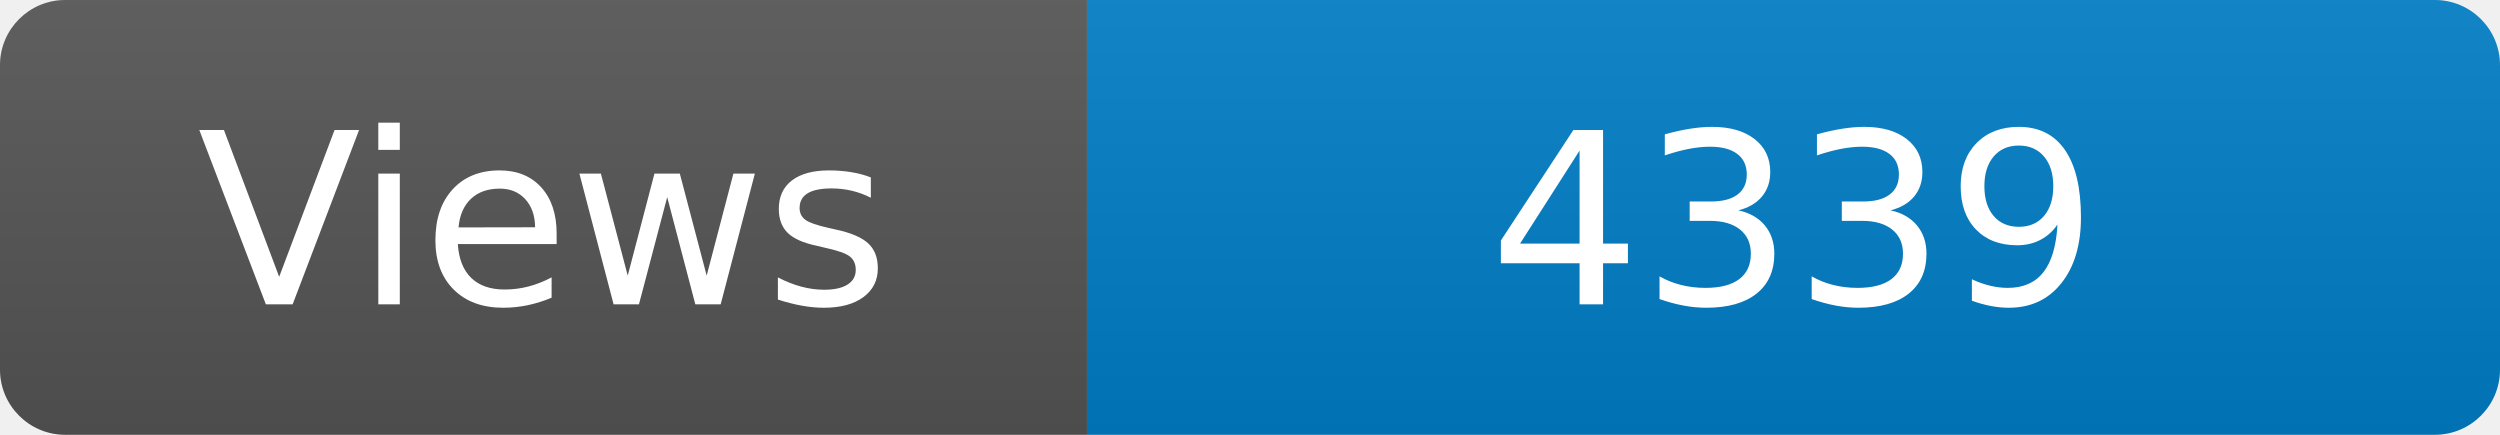
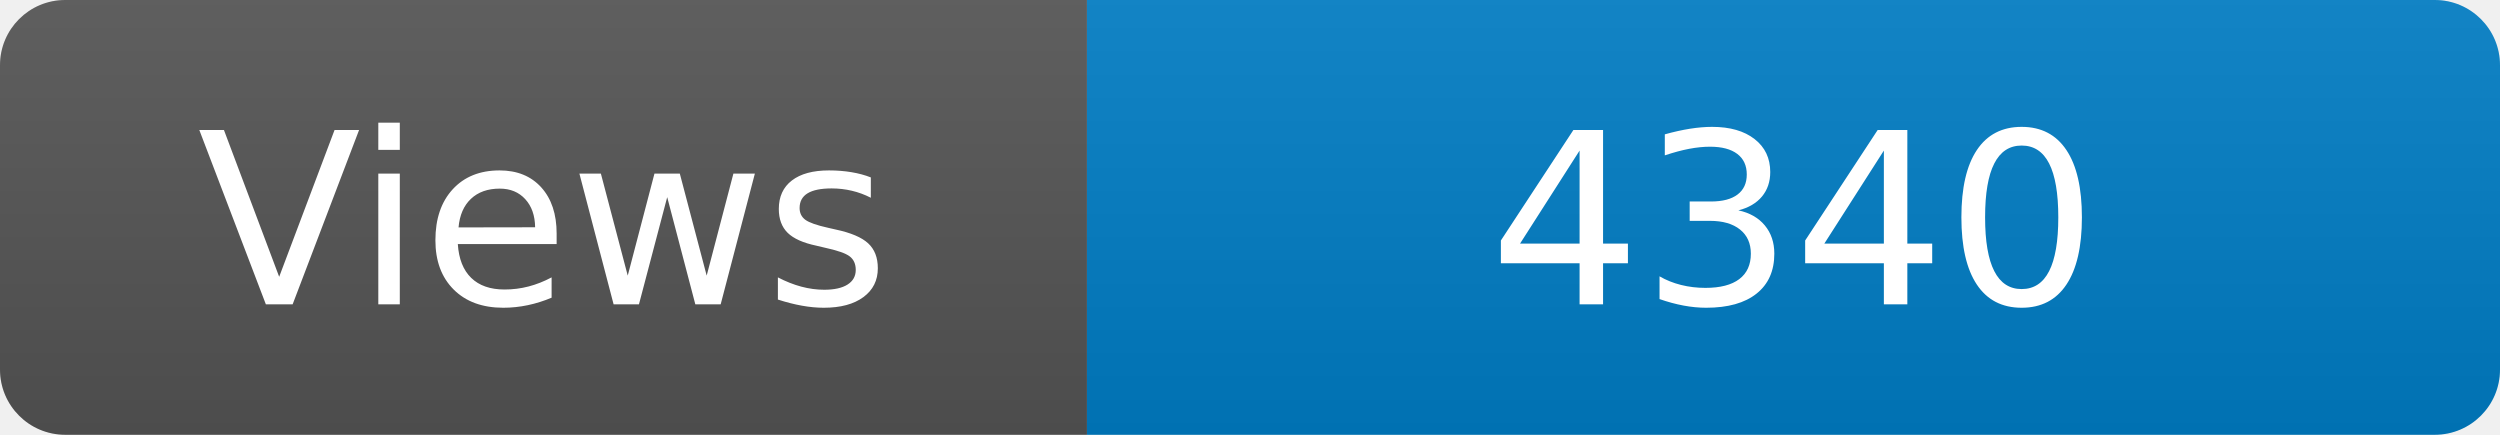
<svg xmlns="http://www.w3.org/2000/svg" width="115" height="20" role="img" aria-label="Maintained?: yes">
  <linearGradient id="s" x2="0" y2="100%">
    <stop offset="0" stop-color="#bbb" stop-opacity=".1" />
    <stop offset="1" stop-opacity=".1" />
  </linearGradient>
  <clipPath id="r">
    <rect width="115" height="20" rx="3" fill="#fff" />
  </clipPath>
  <g clip-path="url(#r)">
    <rect width="50" height="20" fill="#555" />
    <rect x="50" width="160" height="20" fill="#007ec6" />
    <rect width="115" height="20" fill="url(#s)" />
  </g>
  <g fill="#fff" text-anchor="middle" font-family="Verdana,Geneva,DejaVu Sans,sans-serif" font-size="110">
    <text x="250" y="140" transform="scale(.1)" fill="#fff">Views</text>
-     <text x="825" y="140" transform="scale(.1)" fill="#fff">4339</text>
+     <text x="825" y="140" transform="scale(.1)" fill="#fff">4340</text>
  </g>
</svg>
